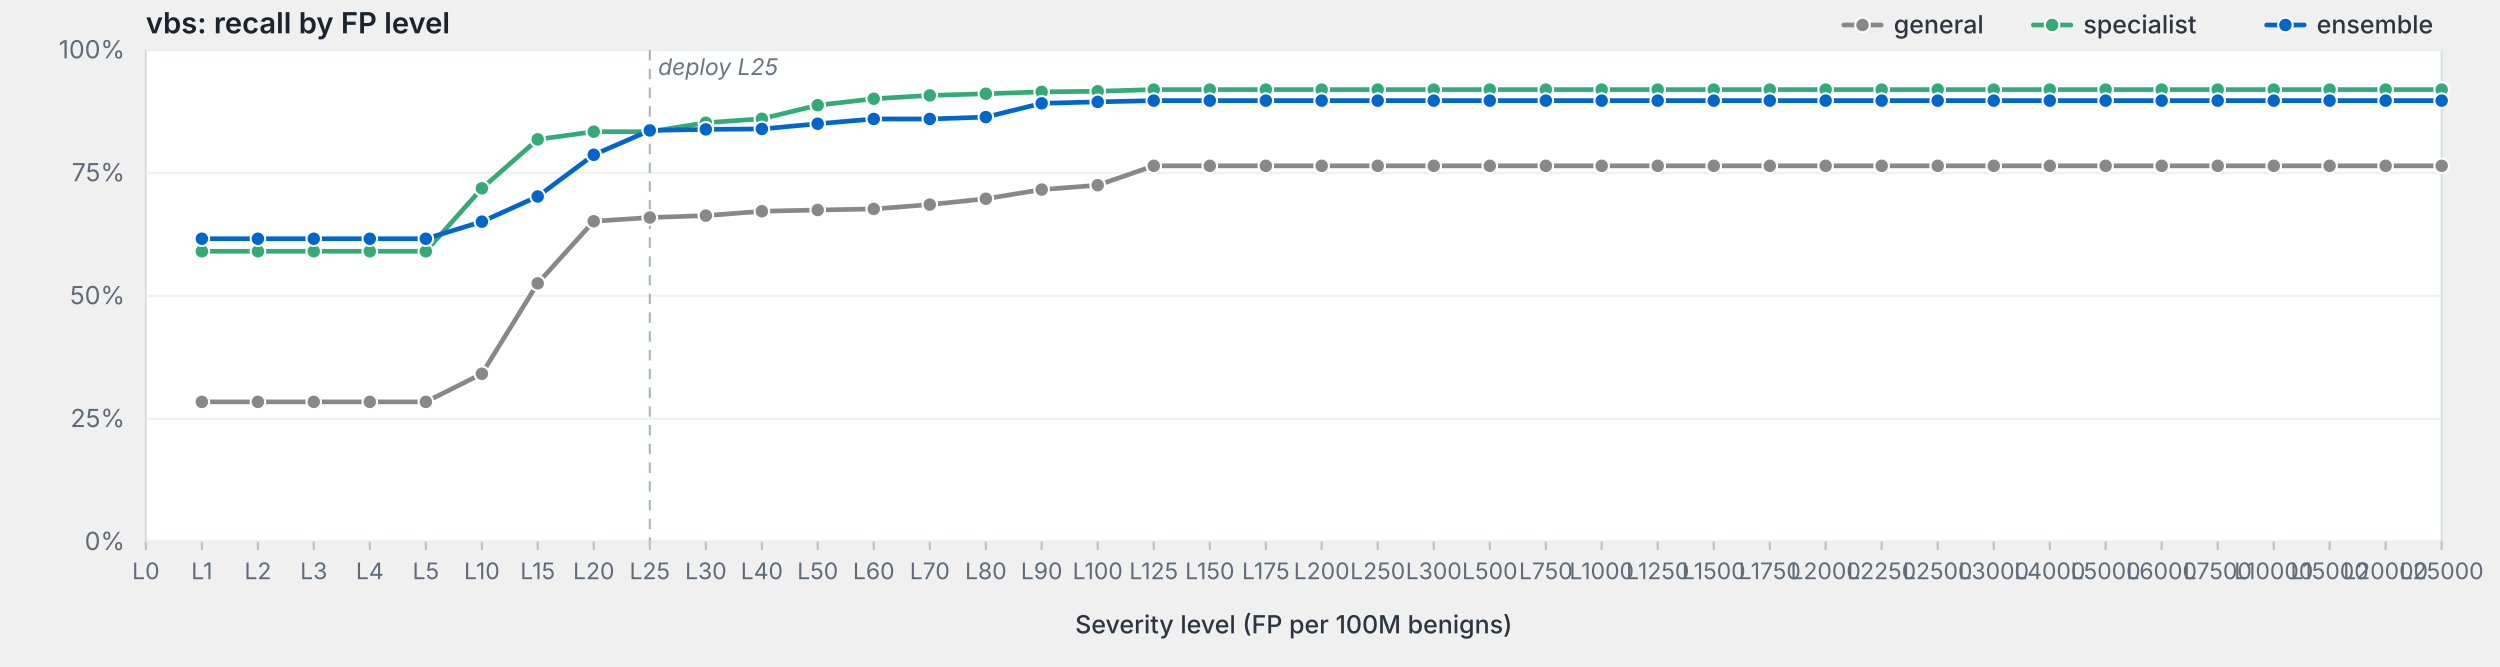
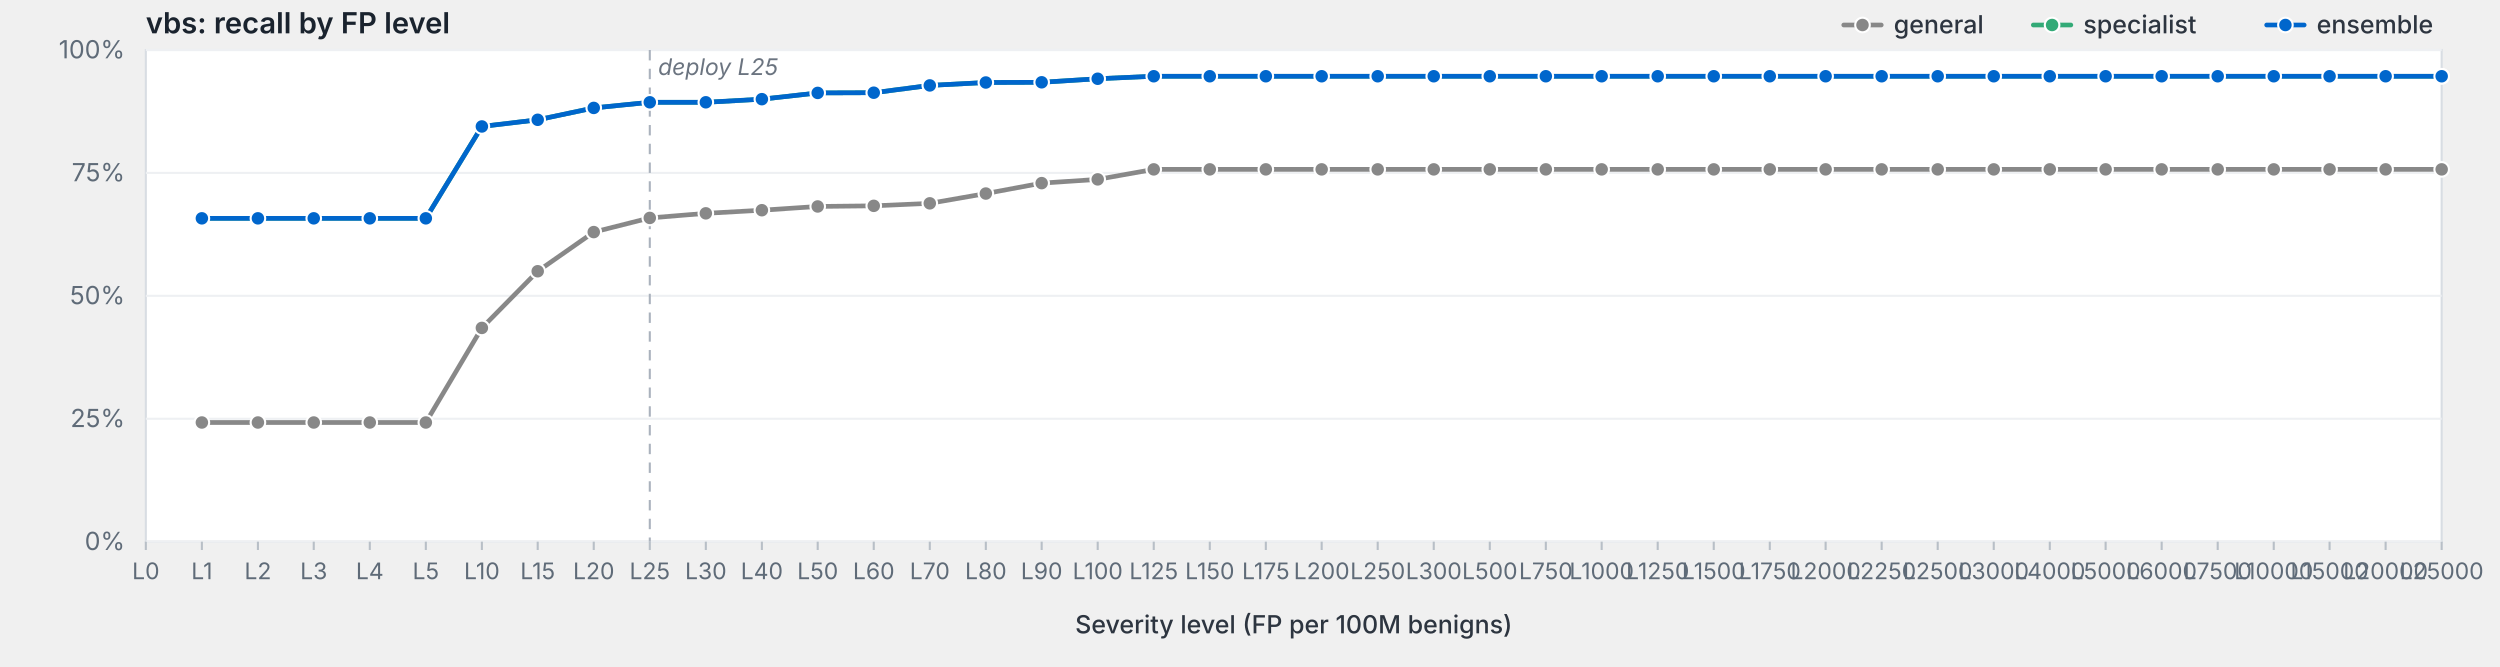
<svg xmlns="http://www.w3.org/2000/svg" viewBox="0 0 1200 320" width="1200" height="320" preserveAspectRatio="xMidYMid meet" role="img" aria-label="vbs: recall by FP level">
  <style>svg { background: #fdfdfd; }.frame { fill: #fff; stroke: #d8dde3; stroke-width: 1; }.grid { stroke: #eef0f3; stroke-width: 1; }.tick { stroke: #b8bfc7; stroke-width: 1; }.axis-label { fill: #5f6b78; font-family: -apple-system, BlinkMacSystemFont, "Segoe UI", system-ui, sans-serif; font-size: 12px; }.x-label { fill: #5f6b78; font-family: -apple-system, BlinkMacSystemFont, "Segoe UI", system-ui, sans-serif; font-size: 11px; }.axis-title { fill: #2d3540; font-family: -apple-system, BlinkMacSystemFont, "Segoe UI", system-ui, sans-serif; font-size: 12px; font-weight: 500; }.title { fill: #1a232e; font-family: -apple-system, BlinkMacSystemFont, "Segoe UI", system-ui, sans-serif; font-size: 14px; font-weight: 600; }.deploy-marker { stroke: #aab2bd; stroke-width: 1; stroke-dasharray: 5,4; }.deploy-label { fill: #6b7480; font-family: -apple-system, BlinkMacSystemFont, "Segoe UI", system-ui, sans-serif; font-size: 11px; font-style: italic; }.curve { fill: none; stroke-width: 2.25; stroke-linejoin: round; stroke-linecap: round; }.marker { stroke: #fff; stroke-width: 1; }.legend-text { fill: #2d3540; font-family: -apple-system, BlinkMacSystemFont, "Segoe UI", system-ui, sans-serif; font-size: 12px; font-weight: 500; }</style>
  <text class="title" x="70" y="16">vbs: recall by FP level</text>
  <rect class="frame" x="70" y="24" width="1102" height="236" />
  <line class="grid" x1="70" y1="260.0" x2="1172" y2="260.0" />
  <text class="axis-label" x="60" y="264.0" text-anchor="end">0%</text>
  <line class="grid" x1="70" y1="201.0" x2="1172" y2="201.0" />
  <text class="axis-label" x="60" y="205.0" text-anchor="end">25%</text>
  <line class="grid" x1="70" y1="142.0" x2="1172" y2="142.0" />
  <text class="axis-label" x="60" y="146.0" text-anchor="end">50%</text>
  <line class="grid" x1="70" y1="83.0" x2="1172" y2="83.0" />
  <text class="axis-label" x="60" y="87.0" text-anchor="end">75%</text>
  <line class="grid" x1="70" y1="24.0" x2="1172" y2="24.0" />
  <text class="axis-label" x="60" y="28.0" text-anchor="end">100%</text>
  <line class="deploy-marker" x1="311.9" y1="24" x2="311.9" y2="260" />
  <text class="deploy-label" x="315.9" y="36" text-anchor="start">deploy L25</text>
  <line class="tick" x1="70.0" y1="260" x2="70.0" y2="264" />
  <text class="x-label" x="70.0" y="278" text-anchor="middle">L0</text>
  <line class="tick" x1="96.9" y1="260" x2="96.9" y2="264" />
  <text class="x-label" x="96.9" y="278" text-anchor="middle">L1</text>
  <line class="tick" x1="123.8" y1="260" x2="123.8" y2="264" />
  <text class="x-label" x="123.8" y="278" text-anchor="middle">L2</text>
  <line class="tick" x1="150.6" y1="260" x2="150.6" y2="264" />
  <text class="x-label" x="150.6" y="278" text-anchor="middle">L3</text>
  <line class="tick" x1="177.5" y1="260" x2="177.5" y2="264" />
  <text class="x-label" x="177.5" y="278" text-anchor="middle">L4</text>
  <line class="tick" x1="204.4" y1="260" x2="204.4" y2="264" />
  <text class="x-label" x="204.4" y="278" text-anchor="middle">L5</text>
  <line class="tick" x1="231.3" y1="260" x2="231.3" y2="264" />
  <text class="x-label" x="231.3" y="278" text-anchor="middle">L10</text>
  <line class="tick" x1="258.1" y1="260" x2="258.1" y2="264" />
  <text class="x-label" x="258.1" y="278" text-anchor="middle">L15</text>
  <line class="tick" x1="285.0" y1="260" x2="285.0" y2="264" />
  <text class="x-label" x="285.0" y="278" text-anchor="middle">L20</text>
  <line class="tick" x1="311.9" y1="260" x2="311.9" y2="264" />
  <text class="x-label" x="311.9" y="278" text-anchor="middle">L25</text>
  <line class="tick" x1="338.8" y1="260" x2="338.8" y2="264" />
  <text class="x-label" x="338.8" y="278" text-anchor="middle">L30</text>
  <line class="tick" x1="365.7" y1="260" x2="365.7" y2="264" />
  <text class="x-label" x="365.7" y="278" text-anchor="middle">L40</text>
  <line class="tick" x1="392.5" y1="260" x2="392.5" y2="264" />
  <text class="x-label" x="392.5" y="278" text-anchor="middle">L50</text>
  <line class="tick" x1="419.4" y1="260" x2="419.4" y2="264" />
  <text class="x-label" x="419.4" y="278" text-anchor="middle">L60</text>
  <line class="tick" x1="446.3" y1="260" x2="446.3" y2="264" />
  <text class="x-label" x="446.3" y="278" text-anchor="middle">L70</text>
  <line class="tick" x1="473.2" y1="260" x2="473.2" y2="264" />
  <text class="x-label" x="473.2" y="278" text-anchor="middle">L80</text>
  <line class="tick" x1="500.0" y1="260" x2="500.0" y2="264" />
  <text class="x-label" x="500.0" y="278" text-anchor="middle">L90</text>
  <line class="tick" x1="526.9" y1="260" x2="526.9" y2="264" />
  <text class="x-label" x="526.9" y="278" text-anchor="middle">L100</text>
  <line class="tick" x1="553.8" y1="260" x2="553.8" y2="264" />
  <text class="x-label" x="553.8" y="278" text-anchor="middle">L125</text>
  <line class="tick" x1="580.7" y1="260" x2="580.7" y2="264" />
  <text class="x-label" x="580.7" y="278" text-anchor="middle">L150</text>
  <line class="tick" x1="607.6" y1="260" x2="607.6" y2="264" />
  <text class="x-label" x="607.6" y="278" text-anchor="middle">L175</text>
  <line class="tick" x1="634.4" y1="260" x2="634.4" y2="264" />
  <text class="x-label" x="634.4" y="278" text-anchor="middle">L200</text>
  <line class="tick" x1="661.3" y1="260" x2="661.3" y2="264" />
  <text class="x-label" x="661.3" y="278" text-anchor="middle">L250</text>
  <line class="tick" x1="688.2" y1="260" x2="688.2" y2="264" />
  <text class="x-label" x="688.2" y="278" text-anchor="middle">L300</text>
  <line class="tick" x1="715.1" y1="260" x2="715.1" y2="264" />
  <text class="x-label" x="715.1" y="278" text-anchor="middle">L500</text>
  <line class="tick" x1="742.0" y1="260" x2="742.0" y2="264" />
  <text class="x-label" x="742.0" y="278" text-anchor="middle">L750</text>
  <line class="tick" x1="768.8" y1="260" x2="768.8" y2="264" />
  <text class="x-label" x="768.8" y="278" text-anchor="middle">L1000</text>
  <line class="tick" x1="795.7" y1="260" x2="795.7" y2="264" />
  <text class="x-label" x="795.7" y="278" text-anchor="middle">L1250</text>
  <line class="tick" x1="822.6" y1="260" x2="822.6" y2="264" />
  <text class="x-label" x="822.6" y="278" text-anchor="middle">L1500</text>
  <line class="tick" x1="849.5" y1="260" x2="849.5" y2="264" />
  <text class="x-label" x="849.5" y="278" text-anchor="middle">L1750</text>
  <line class="tick" x1="876.3" y1="260" x2="876.3" y2="264" />
  <text class="x-label" x="876.3" y="278" text-anchor="middle">L2000</text>
  <line class="tick" x1="903.2" y1="260" x2="903.2" y2="264" />
  <text class="x-label" x="903.2" y="278" text-anchor="middle">L2250</text>
  <line class="tick" x1="930.1" y1="260" x2="930.1" y2="264" />
  <text class="x-label" x="930.1" y="278" text-anchor="middle">L2500</text>
  <line class="tick" x1="957.0" y1="260" x2="957.0" y2="264" />
  <text class="x-label" x="957.0" y="278" text-anchor="middle">L3000</text>
  <line class="tick" x1="983.9" y1="260" x2="983.9" y2="264" />
  <text class="x-label" x="983.9" y="278" text-anchor="middle">L4000</text>
  <line class="tick" x1="1010.7" y1="260" x2="1010.7" y2="264" />
  <text class="x-label" x="1010.7" y="278" text-anchor="middle">L5000</text>
  <line class="tick" x1="1037.6" y1="260" x2="1037.6" y2="264" />
  <text class="x-label" x="1037.6" y="278" text-anchor="middle">L6000</text>
  <line class="tick" x1="1064.5" y1="260" x2="1064.5" y2="264" />
  <text class="x-label" x="1064.5" y="278" text-anchor="middle">L7500</text>
  <line class="tick" x1="1091.4" y1="260" x2="1091.4" y2="264" />
  <text class="x-label" x="1091.4" y="278" text-anchor="middle">L10000</text>
  <line class="tick" x1="1118.2" y1="260" x2="1118.2" y2="264" />
  <text class="x-label" x="1118.2" y="278" text-anchor="middle">L15000</text>
  <line class="tick" x1="1145.1" y1="260" x2="1145.1" y2="264" />
  <text class="x-label" x="1145.1" y="278" text-anchor="middle">L20000</text>
  <line class="tick" x1="1172.0" y1="260" x2="1172.0" y2="264" />
  <text class="x-label" x="1172.0" y="278" text-anchor="middle">L25000</text>
  <text class="axis-title" x="621.0" y="304" text-anchor="middle">Severity level (FP per 100M benigns)</text>
-   <path class="curve" d="M96.9,192.9 L123.8,192.9 L150.6,192.9 L177.5,192.9 L204.4,192.9 L231.3,179.4 L258.1,136.0 L285.0,106.2 L311.9,104.4 L338.8,103.5 L365.7,101.4 L392.5,100.8 L419.4,100.3 L446.3,98.2 L473.2,95.4 L500.0,91.0 L526.9,88.9 L553.8,79.6 L580.7,79.6 L607.6,79.6 L634.4,79.6 L661.3,79.6 L688.2,79.6 L715.1,79.6 L742.0,79.6 L768.8,79.6 L795.7,79.6 L822.6,79.6 L849.5,79.6 L876.3,79.6 L903.2,79.6 L930.1,79.6 L957.0,79.6 L983.9,79.6 L1010.7,79.6 L1037.6,79.6 L1064.5,79.6 L1091.4,79.6 L1118.2,79.6 L1145.1,79.6 L1172.0,79.6" stroke="#888" />
-   <circle class="marker" cx="96.9" cy="192.9" r="3.5" fill="#888" />
-   <circle class="marker" cx="123.8" cy="192.9" r="3.5" fill="#888" />
-   <circle class="marker" cx="150.6" cy="192.9" r="3.5" fill="#888" />
-   <circle class="marker" cx="177.5" cy="192.9" r="3.5" fill="#888" />
-   <circle class="marker" cx="204.4" cy="192.9" r="3.5" fill="#888" />
-   <circle class="marker" cx="231.3" cy="179.4" r="3.5" fill="#888" />
-   <circle class="marker" cx="258.1" cy="136.0" r="3.5" fill="#888" />
-   <circle class="marker" cx="285.0" cy="106.2" r="3.5" fill="#888" />
-   <circle class="marker" cx="311.9" cy="104.4" r="3.5" fill="#888" />
-   <circle class="marker" cx="338.8" cy="103.5" r="3.5" fill="#888" />
-   <circle class="marker" cx="365.7" cy="101.4" r="3.5" fill="#888" />
-   <circle class="marker" cx="392.5" cy="100.8" r="3.5" fill="#888" />
-   <circle class="marker" cx="419.4" cy="100.3" r="3.5" fill="#888" />
-   <circle class="marker" cx="446.3" cy="98.2" r="3.5" fill="#888" />
-   <circle class="marker" cx="473.2" cy="95.4" r="3.5" fill="#888" />
-   <circle class="marker" cx="500.0" cy="91.0" r="3.5" fill="#888" />
-   <circle class="marker" cx="526.9" cy="88.9" r="3.5" fill="#888" />
-   <circle class="marker" cx="553.8" cy="79.6" r="3.5" fill="#888" />
-   <circle class="marker" cx="580.7" cy="79.6" r="3.5" fill="#888" />
-   <circle class="marker" cx="607.6" cy="79.6" r="3.5" fill="#888" />
-   <circle class="marker" cx="634.4" cy="79.6" r="3.5" fill="#888" />
-   <circle class="marker" cx="661.3" cy="79.6" r="3.5" fill="#888" />
-   <circle class="marker" cx="688.2" cy="79.6" r="3.5" fill="#888" />
-   <circle class="marker" cx="715.1" cy="79.6" r="3.5" fill="#888" />
-   <circle class="marker" cx="742.0" cy="79.6" r="3.5" fill="#888" />
-   <circle class="marker" cx="768.8" cy="79.6" r="3.5" fill="#888" />
-   <circle class="marker" cx="795.7" cy="79.6" r="3.5" fill="#888" />
-   <circle class="marker" cx="822.6" cy="79.6" r="3.5" fill="#888" />
-   <circle class="marker" cx="849.5" cy="79.6" r="3.5" fill="#888" />
-   <circle class="marker" cx="876.3" cy="79.6" r="3.5" fill="#888" />
-   <circle class="marker" cx="903.2" cy="79.6" r="3.5" fill="#888" />
-   <circle class="marker" cx="930.1" cy="79.6" r="3.5" fill="#888" />
-   <circle class="marker" cx="957.0" cy="79.6" r="3.5" fill="#888" />
-   <circle class="marker" cx="983.9" cy="79.6" r="3.5" fill="#888" />
-   <circle class="marker" cx="1010.7" cy="79.6" r="3.5" fill="#888" />
-   <circle class="marker" cx="1037.6" cy="79.6" r="3.5" fill="#888" />
-   <circle class="marker" cx="1064.5" cy="79.6" r="3.5" fill="#888" />
-   <circle class="marker" cx="1091.4" cy="79.6" r="3.5" fill="#888" />
-   <circle class="marker" cx="1118.2" cy="79.6" r="3.5" fill="#888" />
-   <circle class="marker" cx="1145.1" cy="79.6" r="3.5" fill="#888" />
-   <circle class="marker" cx="1172.0" cy="79.6" r="3.5" fill="#888" />
-   <path class="curve" d="M96.9,120.6 L123.8,120.6 L150.6,120.6 L177.5,120.6 L204.4,120.6 L231.3,90.4 L258.1,66.9 L285.0,63.2 L311.9,63.2 L338.8,58.9 L365.7,57.0 L392.5,50.5 L419.4,47.4 L446.3,45.8 L473.2,45.0 L500.0,44.1 L526.9,43.8 L553.8,43.0 L580.7,43.0 L607.6,43.0 L634.4,43.0 L661.3,43.0 L688.2,43.0 L715.1,43.0 L742.0,43.0 L768.8,43.0 L795.7,43.0 L822.6,43.0 L849.5,43.0 L876.3,43.0 L903.2,43.0 L930.1,43.0 L957.0,43.0 L983.9,43.0 L1010.7,43.0 L1037.6,43.0 L1064.5,43.0 L1091.4,43.0 L1118.2,43.0 L1145.1,43.0 L1172.0,43.0" stroke="#3a7" />
-   <circle class="marker" cx="96.9" cy="120.6" r="3.5" fill="#3a7" />
-   <circle class="marker" cx="123.8" cy="120.6" r="3.5" fill="#3a7" />
-   <circle class="marker" cx="150.6" cy="120.6" r="3.5" fill="#3a7" />
-   <circle class="marker" cx="177.5" cy="120.6" r="3.5" fill="#3a7" />
-   <circle class="marker" cx="204.4" cy="120.6" r="3.5" fill="#3a7" />
-   <circle class="marker" cx="231.3" cy="90.4" r="3.5" fill="#3a7" />
-   <circle class="marker" cx="258.1" cy="66.9" r="3.5" fill="#3a7" />
-   <circle class="marker" cx="285.0" cy="63.2" r="3.5" fill="#3a7" />
-   <circle class="marker" cx="311.9" cy="63.2" r="3.5" fill="#3a7" />
-   <circle class="marker" cx="338.8" cy="58.9" r="3.5" fill="#3a7" />
-   <circle class="marker" cx="365.7" cy="57.0" r="3.5" fill="#3a7" />
-   <circle class="marker" cx="392.5" cy="50.5" r="3.5" fill="#3a7" />
-   <circle class="marker" cx="419.4" cy="47.4" r="3.5" fill="#3a7" />
-   <circle class="marker" cx="446.3" cy="45.8" r="3.5" fill="#3a7" />
-   <circle class="marker" cx="473.2" cy="45.0" r="3.5" fill="#3a7" />
-   <circle class="marker" cx="500.0" cy="44.1" r="3.5" fill="#3a7" />
-   <circle class="marker" cx="526.9" cy="43.8" r="3.5" fill="#3a7" />
-   <circle class="marker" cx="553.8" cy="43.0" r="3.5" fill="#3a7" />
-   <circle class="marker" cx="580.7" cy="43.0" r="3.5" fill="#3a7" />
-   <circle class="marker" cx="607.6" cy="43.0" r="3.5" fill="#3a7" />
-   <circle class="marker" cx="634.4" cy="43.0" r="3.5" fill="#3a7" />
-   <circle class="marker" cx="661.3" cy="43.0" r="3.5" fill="#3a7" />
-   <circle class="marker" cx="688.2" cy="43.0" r="3.5" fill="#3a7" />
-   <circle class="marker" cx="715.1" cy="43.0" r="3.5" fill="#3a7" />
-   <circle class="marker" cx="742.0" cy="43.0" r="3.5" fill="#3a7" />
-   <circle class="marker" cx="768.8" cy="43.0" r="3.5" fill="#3a7" />
-   <circle class="marker" cx="795.7" cy="43.0" r="3.5" fill="#3a7" />
-   <circle class="marker" cx="822.6" cy="43.0" r="3.5" fill="#3a7" />
-   <circle class="marker" cx="849.5" cy="43.0" r="3.5" fill="#3a7" />
-   <circle class="marker" cx="876.3" cy="43.0" r="3.5" fill="#3a7" />
-   <circle class="marker" cx="903.2" cy="43.0" r="3.5" fill="#3a7" />
-   <circle class="marker" cx="930.1" cy="43.0" r="3.5" fill="#3a7" />
-   <circle class="marker" cx="957.0" cy="43.0" r="3.5" fill="#3a7" />
-   <circle class="marker" cx="983.9" cy="43.0" r="3.5" fill="#3a7" />
-   <circle class="marker" cx="1010.7" cy="43.0" r="3.5" fill="#3a7" />
-   <circle class="marker" cx="1037.6" cy="43.0" r="3.5" fill="#3a7" />
-   <circle class="marker" cx="1064.5" cy="43.0" r="3.5" fill="#3a7" />
-   <circle class="marker" cx="1091.4" cy="43.0" r="3.5" fill="#3a7" />
-   <circle class="marker" cx="1118.2" cy="43.0" r="3.5" fill="#3a7" />
-   <circle class="marker" cx="1145.1" cy="43.0" r="3.5" fill="#3a7" />
-   <circle class="marker" cx="1172.0" cy="43.0" r="3.5" fill="#3a7" />
-   <path class="curve" d="M96.9,114.6 L123.8,114.6 L150.6,114.6 L177.5,114.6 L204.4,114.6 L231.3,106.4 L258.1,94.3 L285.0,74.3 L311.9,62.6 L338.8,62.1 L365.7,61.9 L392.5,59.4 L419.4,57.1 L446.3,57.1 L473.2,56.2 L500.0,49.6 L526.9,48.9 L553.8,48.3 L580.7,48.3 L607.6,48.3 L634.4,48.3 L661.3,48.3 L688.2,48.3 L715.1,48.3 L742.0,48.3 L768.8,48.3 L795.7,48.3 L822.6,48.3 L849.5,48.3 L876.3,48.3 L903.2,48.3 L930.1,48.3 L957.0,48.3 L983.9,48.3 L1010.7,48.3 L1037.6,48.3 L1064.5,48.3 L1091.4,48.3 L1118.2,48.3 L1145.1,48.3 L1172.0,48.3" stroke="#06c" />
-   <circle class="marker" cx="96.9" cy="114.6" r="3.5" fill="#06c" />
-   <circle class="marker" cx="123.8" cy="114.6" r="3.5" fill="#06c" />
-   <circle class="marker" cx="150.6" cy="114.6" r="3.5" fill="#06c" />
-   <circle class="marker" cx="177.5" cy="114.6" r="3.5" fill="#06c" />
-   <circle class="marker" cx="204.4" cy="114.6" r="3.5" fill="#06c" />
-   <circle class="marker" cx="231.3" cy="106.4" r="3.5" fill="#06c" />
-   <circle class="marker" cx="258.1" cy="94.3" r="3.5" fill="#06c" />
-   <circle class="marker" cx="285.0" cy="74.3" r="3.5" fill="#06c" />
-   <circle class="marker" cx="311.9" cy="62.6" r="3.5" fill="#06c" />
-   <circle class="marker" cx="338.8" cy="62.1" r="3.5" fill="#06c" />
-   <circle class="marker" cx="365.7" cy="61.9" r="3.5" fill="#06c" />
-   <circle class="marker" cx="392.5" cy="59.4" r="3.5" fill="#06c" />
-   <circle class="marker" cx="419.4" cy="57.1" r="3.5" fill="#06c" />
-   <circle class="marker" cx="446.3" cy="57.1" r="3.5" fill="#06c" />
-   <circle class="marker" cx="473.2" cy="56.2" r="3.5" fill="#06c" />
-   <circle class="marker" cx="500.0" cy="49.6" r="3.5" fill="#06c" />
-   <circle class="marker" cx="526.9" cy="48.9" r="3.5" fill="#06c" />
-   <circle class="marker" cx="553.8" cy="48.3" r="3.5" fill="#06c" />
-   <circle class="marker" cx="580.7" cy="48.3" r="3.5" fill="#06c" />
-   <circle class="marker" cx="607.6" cy="48.3" r="3.5" fill="#06c" />
-   <circle class="marker" cx="634.4" cy="48.3" r="3.5" fill="#06c" />
-   <circle class="marker" cx="661.3" cy="48.3" r="3.5" fill="#06c" />
-   <circle class="marker" cx="688.2" cy="48.3" r="3.5" fill="#06c" />
-   <circle class="marker" cx="715.1" cy="48.3" r="3.5" fill="#06c" />
-   <circle class="marker" cx="742.0" cy="48.3" r="3.5" fill="#06c" />
-   <circle class="marker" cx="768.8" cy="48.3" r="3.5" fill="#06c" />
-   <circle class="marker" cx="795.7" cy="48.3" r="3.5" fill="#06c" />
-   <circle class="marker" cx="822.6" cy="48.3" r="3.5" fill="#06c" />
-   <circle class="marker" cx="849.5" cy="48.3" r="3.5" fill="#06c" />
-   <circle class="marker" cx="876.3" cy="48.3" r="3.5" fill="#06c" />
-   <circle class="marker" cx="903.2" cy="48.3" r="3.5" fill="#06c" />
-   <circle class="marker" cx="930.1" cy="48.3" r="3.5" fill="#06c" />
-   <circle class="marker" cx="957.0" cy="48.3" r="3.5" fill="#06c" />
-   <circle class="marker" cx="983.9" cy="48.3" r="3.5" fill="#06c" />
-   <circle class="marker" cx="1010.7" cy="48.3" r="3.5" fill="#06c" />
-   <circle class="marker" cx="1037.6" cy="48.3" r="3.5" fill="#06c" />
-   <circle class="marker" cx="1064.5" cy="48.3" r="3.5" fill="#06c" />
-   <circle class="marker" cx="1091.4" cy="48.3" r="3.5" fill="#06c" />
-   <circle class="marker" cx="1118.2" cy="48.3" r="3.5" fill="#06c" />
-   <circle class="marker" cx="1145.1" cy="48.3" r="3.5" fill="#06c" />
-   <circle class="marker" cx="1172.0" cy="48.3" r="3.5" fill="#06c" />
+   <path class="curve" d="M96.9,202.8 L123.8,202.8 L150.6,202.8 L177.5,202.8 L204.4,202.8 L231.3,157.4 L258.1,130.2 L285.0,111.4 L311.9,104.6 L338.8,102.4 L365.7,100.9 L392.5,99.1 L419.4,98.8 L446.3,97.6 L473.2,92.9 L500.0,87.9 L526.9,86.1 L553.8,81.3 L580.7,81.3 L607.6,81.3 L634.4,81.3 L661.3,81.3 L688.2,81.3 L715.1,81.3 L742.0,81.3 L768.8,81.3 L795.7,81.3 L822.6,81.3 L849.5,81.3 L876.3,81.3 L903.2,81.3 L930.1,81.3 L957.0,81.3 L983.9,81.3 L1010.7,81.3 L1037.6,81.3 L1064.5,81.3 L1091.4,81.3 L1118.2,81.3 L1145.1,81.3 L1172.0,81.3" stroke="#888" />
+   <circle class="marker" cx="96.9" cy="202.8" r="3.5" fill="#888" />
+   <circle class="marker" cx="123.8" cy="202.8" r="3.5" fill="#888" />
+   <circle class="marker" cx="150.6" cy="202.8" r="3.5" fill="#888" />
+   <circle class="marker" cx="177.5" cy="202.8" r="3.5" fill="#888" />
+   <circle class="marker" cx="204.4" cy="202.8" r="3.5" fill="#888" />
+   <circle class="marker" cx="231.3" cy="157.4" r="3.5" fill="#888" />
+   <circle class="marker" cx="258.1" cy="130.2" r="3.5" fill="#888" />
+   <circle class="marker" cx="285.0" cy="111.4" r="3.5" fill="#888" />
+   <circle class="marker" cx="311.9" cy="104.6" r="3.5" fill="#888" />
+   <circle class="marker" cx="338.8" cy="102.4" r="3.5" fill="#888" />
+   <circle class="marker" cx="365.7" cy="100.9" r="3.5" fill="#888" />
+   <circle class="marker" cx="392.5" cy="99.1" r="3.5" fill="#888" />
+   <circle class="marker" cx="419.4" cy="98.8" r="3.5" fill="#888" />
+   <circle class="marker" cx="446.3" cy="97.6" r="3.5" fill="#888" />
+   <circle class="marker" cx="473.2" cy="92.9" r="3.5" fill="#888" />
+   <circle class="marker" cx="500.0" cy="87.9" r="3.5" fill="#888" />
+   <circle class="marker" cx="526.9" cy="86.1" r="3.5" fill="#888" />
+   <circle class="marker" cx="553.8" cy="81.3" r="3.5" fill="#888" />
+   <circle class="marker" cx="580.7" cy="81.3" r="3.5" fill="#888" />
+   <circle class="marker" cx="607.6" cy="81.3" r="3.5" fill="#888" />
+   <circle class="marker" cx="634.4" cy="81.3" r="3.5" fill="#888" />
+   <circle class="marker" cx="661.3" cy="81.3" r="3.5" fill="#888" />
+   <circle class="marker" cx="688.2" cy="81.3" r="3.5" fill="#888" />
+   <circle class="marker" cx="715.1" cy="81.3" r="3.5" fill="#888" />
+   <circle class="marker" cx="742.0" cy="81.3" r="3.5" fill="#888" />
+   <circle class="marker" cx="768.8" cy="81.3" r="3.5" fill="#888" />
+   <circle class="marker" cx="795.7" cy="81.3" r="3.5" fill="#888" />
+   <circle class="marker" cx="822.6" cy="81.3" r="3.5" fill="#888" />
+   <circle class="marker" cx="849.5" cy="81.3" r="3.5" fill="#888" />
+   <circle class="marker" cx="876.3" cy="81.3" r="3.5" fill="#888" />
+   <circle class="marker" cx="903.2" cy="81.3" r="3.5" fill="#888" />
+   <circle class="marker" cx="930.1" cy="81.3" r="3.5" fill="#888" />
+   <circle class="marker" cx="957.0" cy="81.3" r="3.5" fill="#888" />
+   <circle class="marker" cx="983.9" cy="81.3" r="3.5" fill="#888" />
+   <circle class="marker" cx="1010.7" cy="81.3" r="3.5" fill="#888" />
+   <circle class="marker" cx="1037.6" cy="81.3" r="3.5" fill="#888" />
+   <circle class="marker" cx="1064.5" cy="81.3" r="3.5" fill="#888" />
+   <circle class="marker" cx="1091.4" cy="81.3" r="3.5" fill="#888" />
+   <circle class="marker" cx="1118.2" cy="81.3" r="3.5" fill="#888" />
+   <circle class="marker" cx="1145.1" cy="81.3" r="3.5" fill="#888" />
+   <circle class="marker" cx="1172.0" cy="81.3" r="3.5" fill="#888" />
+   <path class="curve" d="M96.9,104.8 L123.8,104.8 L150.6,104.8 L177.5,104.8 L204.4,104.8 L231.3,60.7 L258.1,57.5 L285.0,51.8 L311.9,49.1 L338.8,49.1 L365.7,47.6 L392.5,44.6 L419.4,44.5 L446.3,41.0 L473.2,39.6 L500.0,39.5 L526.9,37.8 L553.8,36.6 L580.7,36.6 L607.6,36.6 L634.4,36.6 L661.3,36.6 L688.2,36.6 L715.1,36.6 L742.0,36.6 L768.8,36.6 L795.7,36.6 L822.6,36.6 L849.5,36.6 L876.3,36.6 L903.2,36.6 L930.1,36.6 L957.0,36.6 L983.9,36.6 L1010.7,36.6 L1037.6,36.6 L1064.5,36.6 L1091.4,36.6 L1118.2,36.6 L1145.1,36.6 L1172.0,36.6" stroke="#3a7" />
+   <circle class="marker" cx="96.9" cy="104.8" r="3.5" fill="#3a7" />
+   <circle class="marker" cx="123.8" cy="104.8" r="3.5" fill="#3a7" />
+   <circle class="marker" cx="150.6" cy="104.8" r="3.5" fill="#3a7" />
+   <circle class="marker" cx="177.5" cy="104.8" r="3.5" fill="#3a7" />
+   <circle class="marker" cx="204.4" cy="104.8" r="3.5" fill="#3a7" />
+   <circle class="marker" cx="231.3" cy="60.7" r="3.5" fill="#3a7" />
+   <circle class="marker" cx="258.1" cy="57.5" r="3.5" fill="#3a7" />
+   <circle class="marker" cx="285.0" cy="51.8" r="3.5" fill="#3a7" />
+   <circle class="marker" cx="311.9" cy="49.1" r="3.5" fill="#3a7" />
+   <circle class="marker" cx="338.8" cy="49.1" r="3.5" fill="#3a7" />
+   <circle class="marker" cx="365.7" cy="47.6" r="3.5" fill="#3a7" />
+   <circle class="marker" cx="392.5" cy="44.6" r="3.5" fill="#3a7" />
+   <circle class="marker" cx="419.4" cy="44.5" r="3.5" fill="#3a7" />
+   <circle class="marker" cx="446.3" cy="41.0" r="3.5" fill="#3a7" />
+   <circle class="marker" cx="473.2" cy="39.6" r="3.5" fill="#3a7" />
+   <circle class="marker" cx="500.0" cy="39.5" r="3.5" fill="#3a7" />
+   <circle class="marker" cx="526.9" cy="37.8" r="3.5" fill="#3a7" />
+   <circle class="marker" cx="553.8" cy="36.6" r="3.5" fill="#3a7" />
+   <circle class="marker" cx="580.7" cy="36.6" r="3.5" fill="#3a7" />
+   <circle class="marker" cx="607.6" cy="36.6" r="3.5" fill="#3a7" />
+   <circle class="marker" cx="634.4" cy="36.6" r="3.5" fill="#3a7" />
+   <circle class="marker" cx="661.3" cy="36.6" r="3.5" fill="#3a7" />
+   <circle class="marker" cx="688.2" cy="36.6" r="3.5" fill="#3a7" />
+   <circle class="marker" cx="715.1" cy="36.6" r="3.5" fill="#3a7" />
+   <circle class="marker" cx="742.0" cy="36.6" r="3.5" fill="#3a7" />
+   <circle class="marker" cx="768.8" cy="36.6" r="3.5" fill="#3a7" />
+   <circle class="marker" cx="795.7" cy="36.6" r="3.5" fill="#3a7" />
+   <circle class="marker" cx="822.6" cy="36.6" r="3.5" fill="#3a7" />
+   <circle class="marker" cx="849.5" cy="36.6" r="3.5" fill="#3a7" />
+   <circle class="marker" cx="876.3" cy="36.6" r="3.5" fill="#3a7" />
+   <circle class="marker" cx="903.2" cy="36.6" r="3.5" fill="#3a7" />
+   <circle class="marker" cx="930.1" cy="36.6" r="3.5" fill="#3a7" />
+   <circle class="marker" cx="957.0" cy="36.6" r="3.5" fill="#3a7" />
+   <circle class="marker" cx="983.9" cy="36.6" r="3.5" fill="#3a7" />
+   <circle class="marker" cx="1010.7" cy="36.6" r="3.5" fill="#3a7" />
+   <circle class="marker" cx="1037.6" cy="36.6" r="3.5" fill="#3a7" />
+   <circle class="marker" cx="1064.5" cy="36.6" r="3.5" fill="#3a7" />
+   <circle class="marker" cx="1091.4" cy="36.6" r="3.5" fill="#3a7" />
+   <circle class="marker" cx="1118.2" cy="36.6" r="3.5" fill="#3a7" />
+   <circle class="marker" cx="1145.1" cy="36.6" r="3.5" fill="#3a7" />
+   <circle class="marker" cx="1172.0" cy="36.6" r="3.5" fill="#3a7" />
+   <path class="curve" d="M96.9,104.8 L123.8,104.8 L150.6,104.8 L177.5,104.8 L204.4,104.8 L231.3,60.7 L258.1,57.5 L285.0,51.8 L311.9,49.1 L338.8,49.1 L365.7,47.6 L392.5,44.6 L419.4,44.5 L446.3,41.0 L473.2,39.6 L500.0,39.5 L526.9,37.8 L553.8,36.6 L580.7,36.6 L607.6,36.6 L634.4,36.6 L661.3,36.6 L688.2,36.6 L715.1,36.6 L742.0,36.6 L768.8,36.6 L795.7,36.6 L822.6,36.6 L849.5,36.6 L876.3,36.6 L903.2,36.6 L930.1,36.6 L957.0,36.6 L983.9,36.6 L1010.7,36.6 L1037.6,36.6 L1064.5,36.6 L1091.4,36.6 L1118.2,36.6 L1145.1,36.6 L1172.0,36.6" stroke="#06c" />
+   <circle class="marker" cx="96.9" cy="104.8" r="3.5" fill="#06c" />
+   <circle class="marker" cx="123.8" cy="104.8" r="3.5" fill="#06c" />
+   <circle class="marker" cx="150.6" cy="104.8" r="3.5" fill="#06c" />
+   <circle class="marker" cx="177.5" cy="104.8" r="3.5" fill="#06c" />
+   <circle class="marker" cx="204.4" cy="104.8" r="3.5" fill="#06c" />
+   <circle class="marker" cx="231.3" cy="60.7" r="3.5" fill="#06c" />
+   <circle class="marker" cx="258.1" cy="57.5" r="3.5" fill="#06c" />
+   <circle class="marker" cx="285.0" cy="51.8" r="3.5" fill="#06c" />
+   <circle class="marker" cx="311.9" cy="49.1" r="3.5" fill="#06c" />
+   <circle class="marker" cx="338.8" cy="49.1" r="3.5" fill="#06c" />
+   <circle class="marker" cx="365.7" cy="47.6" r="3.5" fill="#06c" />
+   <circle class="marker" cx="392.5" cy="44.6" r="3.5" fill="#06c" />
+   <circle class="marker" cx="419.4" cy="44.5" r="3.5" fill="#06c" />
+   <circle class="marker" cx="446.3" cy="41.0" r="3.5" fill="#06c" />
+   <circle class="marker" cx="473.2" cy="39.6" r="3.5" fill="#06c" />
+   <circle class="marker" cx="500.0" cy="39.5" r="3.5" fill="#06c" />
+   <circle class="marker" cx="526.9" cy="37.8" r="3.5" fill="#06c" />
+   <circle class="marker" cx="553.8" cy="36.6" r="3.5" fill="#06c" />
+   <circle class="marker" cx="580.7" cy="36.6" r="3.5" fill="#06c" />
+   <circle class="marker" cx="607.6" cy="36.6" r="3.5" fill="#06c" />
+   <circle class="marker" cx="634.4" cy="36.6" r="3.5" fill="#06c" />
+   <circle class="marker" cx="661.3" cy="36.6" r="3.5" fill="#06c" />
+   <circle class="marker" cx="688.2" cy="36.6" r="3.5" fill="#06c" />
+   <circle class="marker" cx="715.1" cy="36.6" r="3.5" fill="#06c" />
+   <circle class="marker" cx="742.0" cy="36.6" r="3.5" fill="#06c" />
+   <circle class="marker" cx="768.8" cy="36.6" r="3.5" fill="#06c" />
+   <circle class="marker" cx="795.7" cy="36.6" r="3.5" fill="#06c" />
+   <circle class="marker" cx="822.6" cy="36.6" r="3.5" fill="#06c" />
+   <circle class="marker" cx="849.5" cy="36.6" r="3.5" fill="#06c" />
+   <circle class="marker" cx="876.3" cy="36.6" r="3.5" fill="#06c" />
+   <circle class="marker" cx="903.2" cy="36.6" r="3.5" fill="#06c" />
+   <circle class="marker" cx="930.1" cy="36.6" r="3.5" fill="#06c" />
+   <circle class="marker" cx="957.0" cy="36.6" r="3.5" fill="#06c" />
+   <circle class="marker" cx="983.9" cy="36.6" r="3.5" fill="#06c" />
+   <circle class="marker" cx="1010.7" cy="36.6" r="3.5" fill="#06c" />
+   <circle class="marker" cx="1037.6" cy="36.6" r="3.5" fill="#06c" />
+   <circle class="marker" cx="1064.5" cy="36.6" r="3.5" fill="#06c" />
+   <circle class="marker" cx="1091.4" cy="36.6" r="3.5" fill="#06c" />
+   <circle class="marker" cx="1118.2" cy="36.6" r="3.5" fill="#06c" />
+   <circle class="marker" cx="1145.1" cy="36.6" r="3.5" fill="#06c" />
+   <circle class="marker" cx="1172.0" cy="36.6" r="3.5" fill="#06c" />
  <line x1="1088.0" y1="12.0" x2="1106.0" y2="12.0" stroke="#06c" stroke-width="2.25" stroke-linecap="round" />
  <circle cx="1097.0" cy="12.0" r="3.5" fill="#06c" stroke="#fff" stroke-width="1" />
  <text class="legend-text" x="1112.0" y="16.0">ensemble</text>
  <line x1="976.0" y1="12.0" x2="994.0" y2="12.0" stroke="#3a7" stroke-width="2.25" stroke-linecap="round" />
  <circle cx="985.0" cy="12.0" r="3.5" fill="#3a7" stroke="#fff" stroke-width="1" />
  <text class="legend-text" x="1000.0" y="16.0">specialist</text>
  <line x1="885.0" y1="12.0" x2="903.0" y2="12.0" stroke="#888" stroke-width="2.25" stroke-linecap="round" />
  <circle cx="894.0" cy="12.0" r="3.5" fill="#888" stroke="#fff" stroke-width="1" />
  <text class="legend-text" x="909.0" y="16.0">general</text>
</svg>
